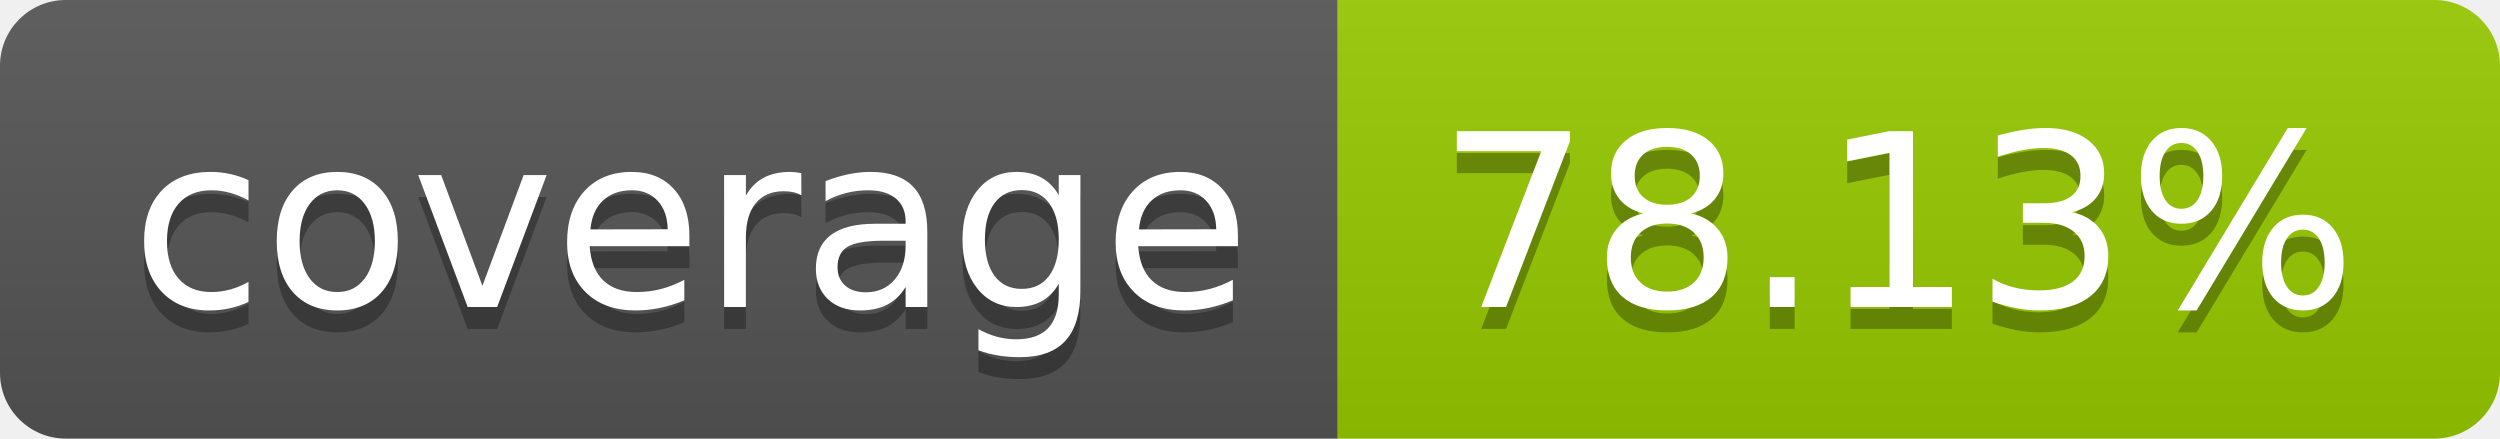
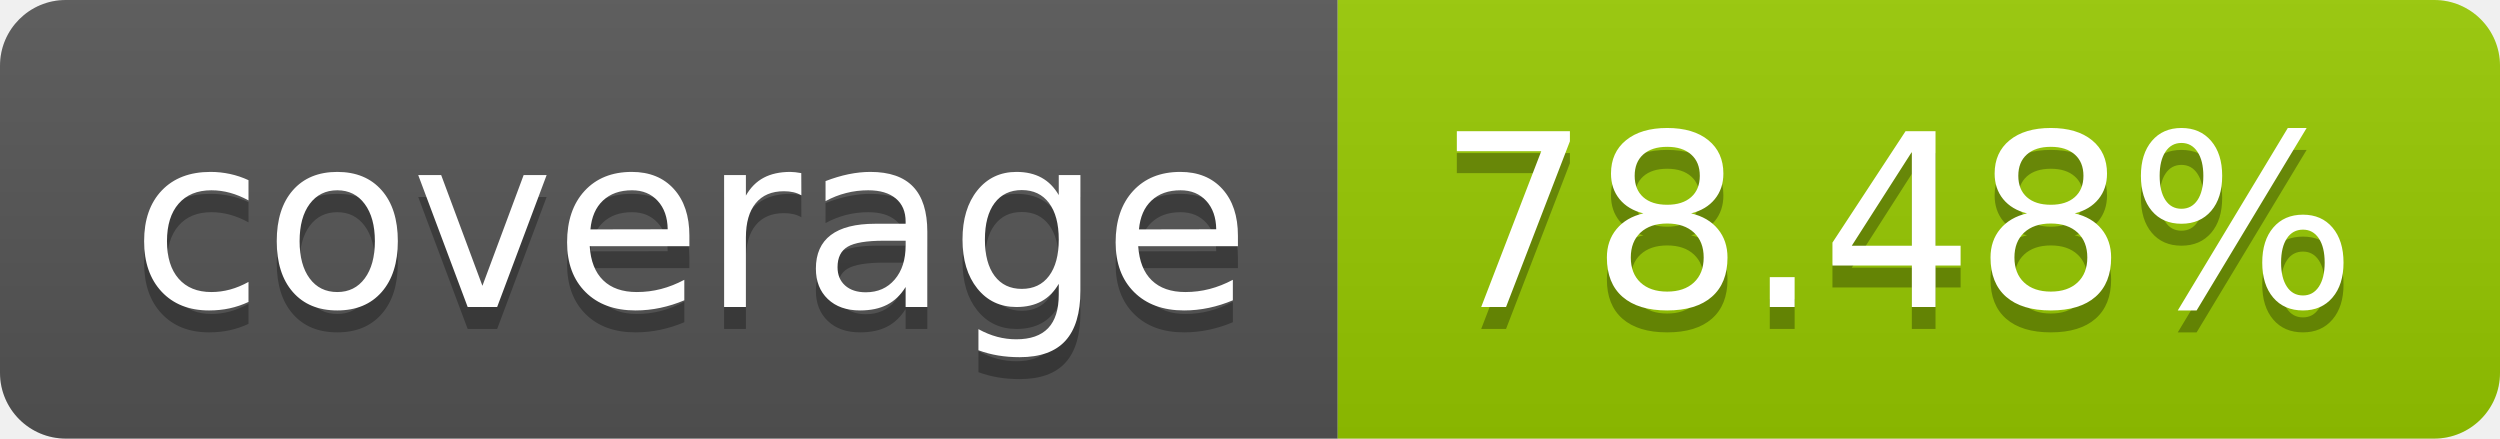
- <svg xmlns="http://www.w3.org/2000/svg" width="114" height="20" role="img" aria-label="coverage: 78.13%">
+ <svg xmlns="http://www.w3.org/2000/svg" width="114" height="20" role="img" aria-label="coverage: 78.48%">
  <linearGradient id="s" x2="0" y2="100%">
    <stop offset="0" stop-color="#bbb" stop-opacity=".1" />
    <stop offset="1" stop-opacity=".1" />
  </linearGradient>
  <clipPath id="r">
    <rect width="114" height="20" rx="3" fill="#fff" />
  </clipPath>
  <g clip-path="url(#r)">
    <rect width="61" height="20" fill="#555" />
    <rect x="61" width="53" height="20" fill="#97ca00" />
    <rect width="114" height="20" fill="url(#s)" />
  </g>
  <g fill="#fff" text-anchor="middle" font-family="Verdana,Geneva,DejaVu Sans,sans-serif" text-rendering="geometricPrecision" font-size="110">
    <text aria-hidden="true" x="315" y="150" fill="#010101" fill-opacity=".3" transform="scale(.1)" textLength="510">coverage</text>
    <text x="315" y="140" transform="scale(.1)" fill="#fff" textLength="510">coverage</text>
-     <text aria-hidden="true" x="865" y="150" fill="#010101" fill-opacity=".3" transform="scale(.1)" textLength="430">78.13%</text>
-     <text x="865" y="140" transform="scale(.1)" fill="#fff" textLength="430">78.13%</text>
+     <text aria-hidden="true" x="865" y="150" fill="#010101" fill-opacity=".3" transform="scale(.1)" textLength="430">78.48%</text>
+     <text x="865" y="140" transform="scale(.1)" fill="#fff" textLength="430">78.48%</text>
  </g>
</svg>
